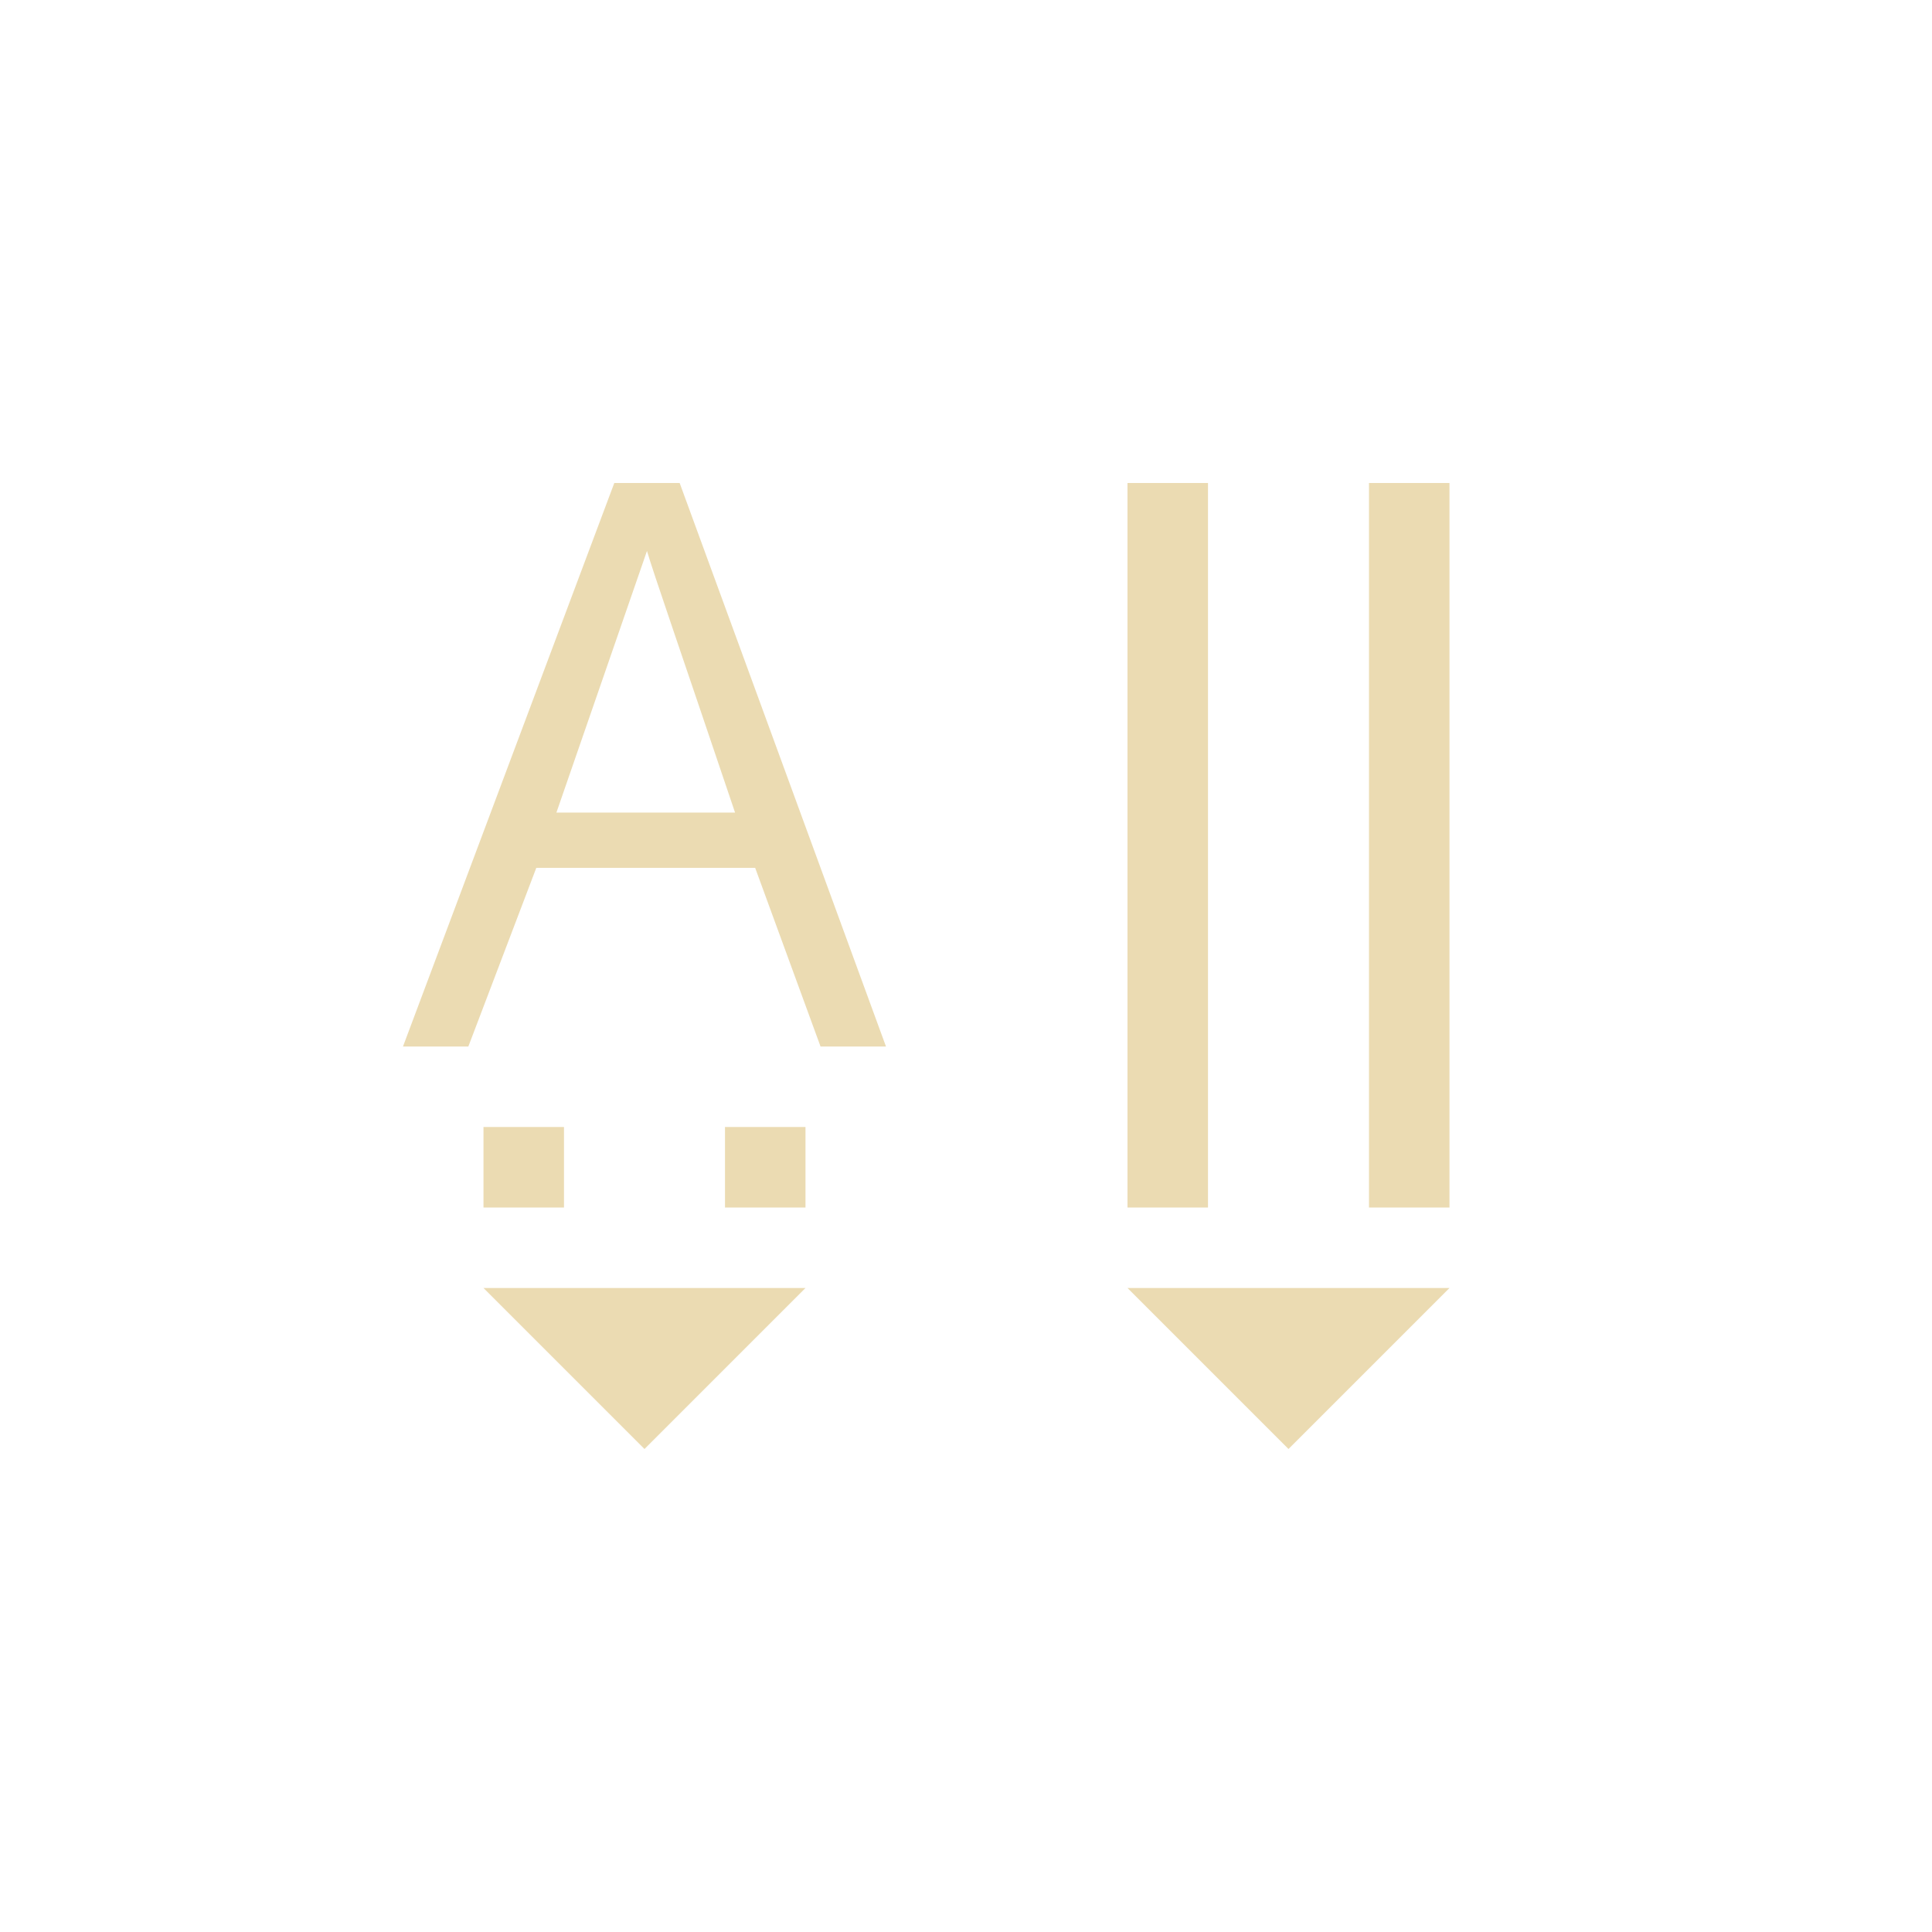
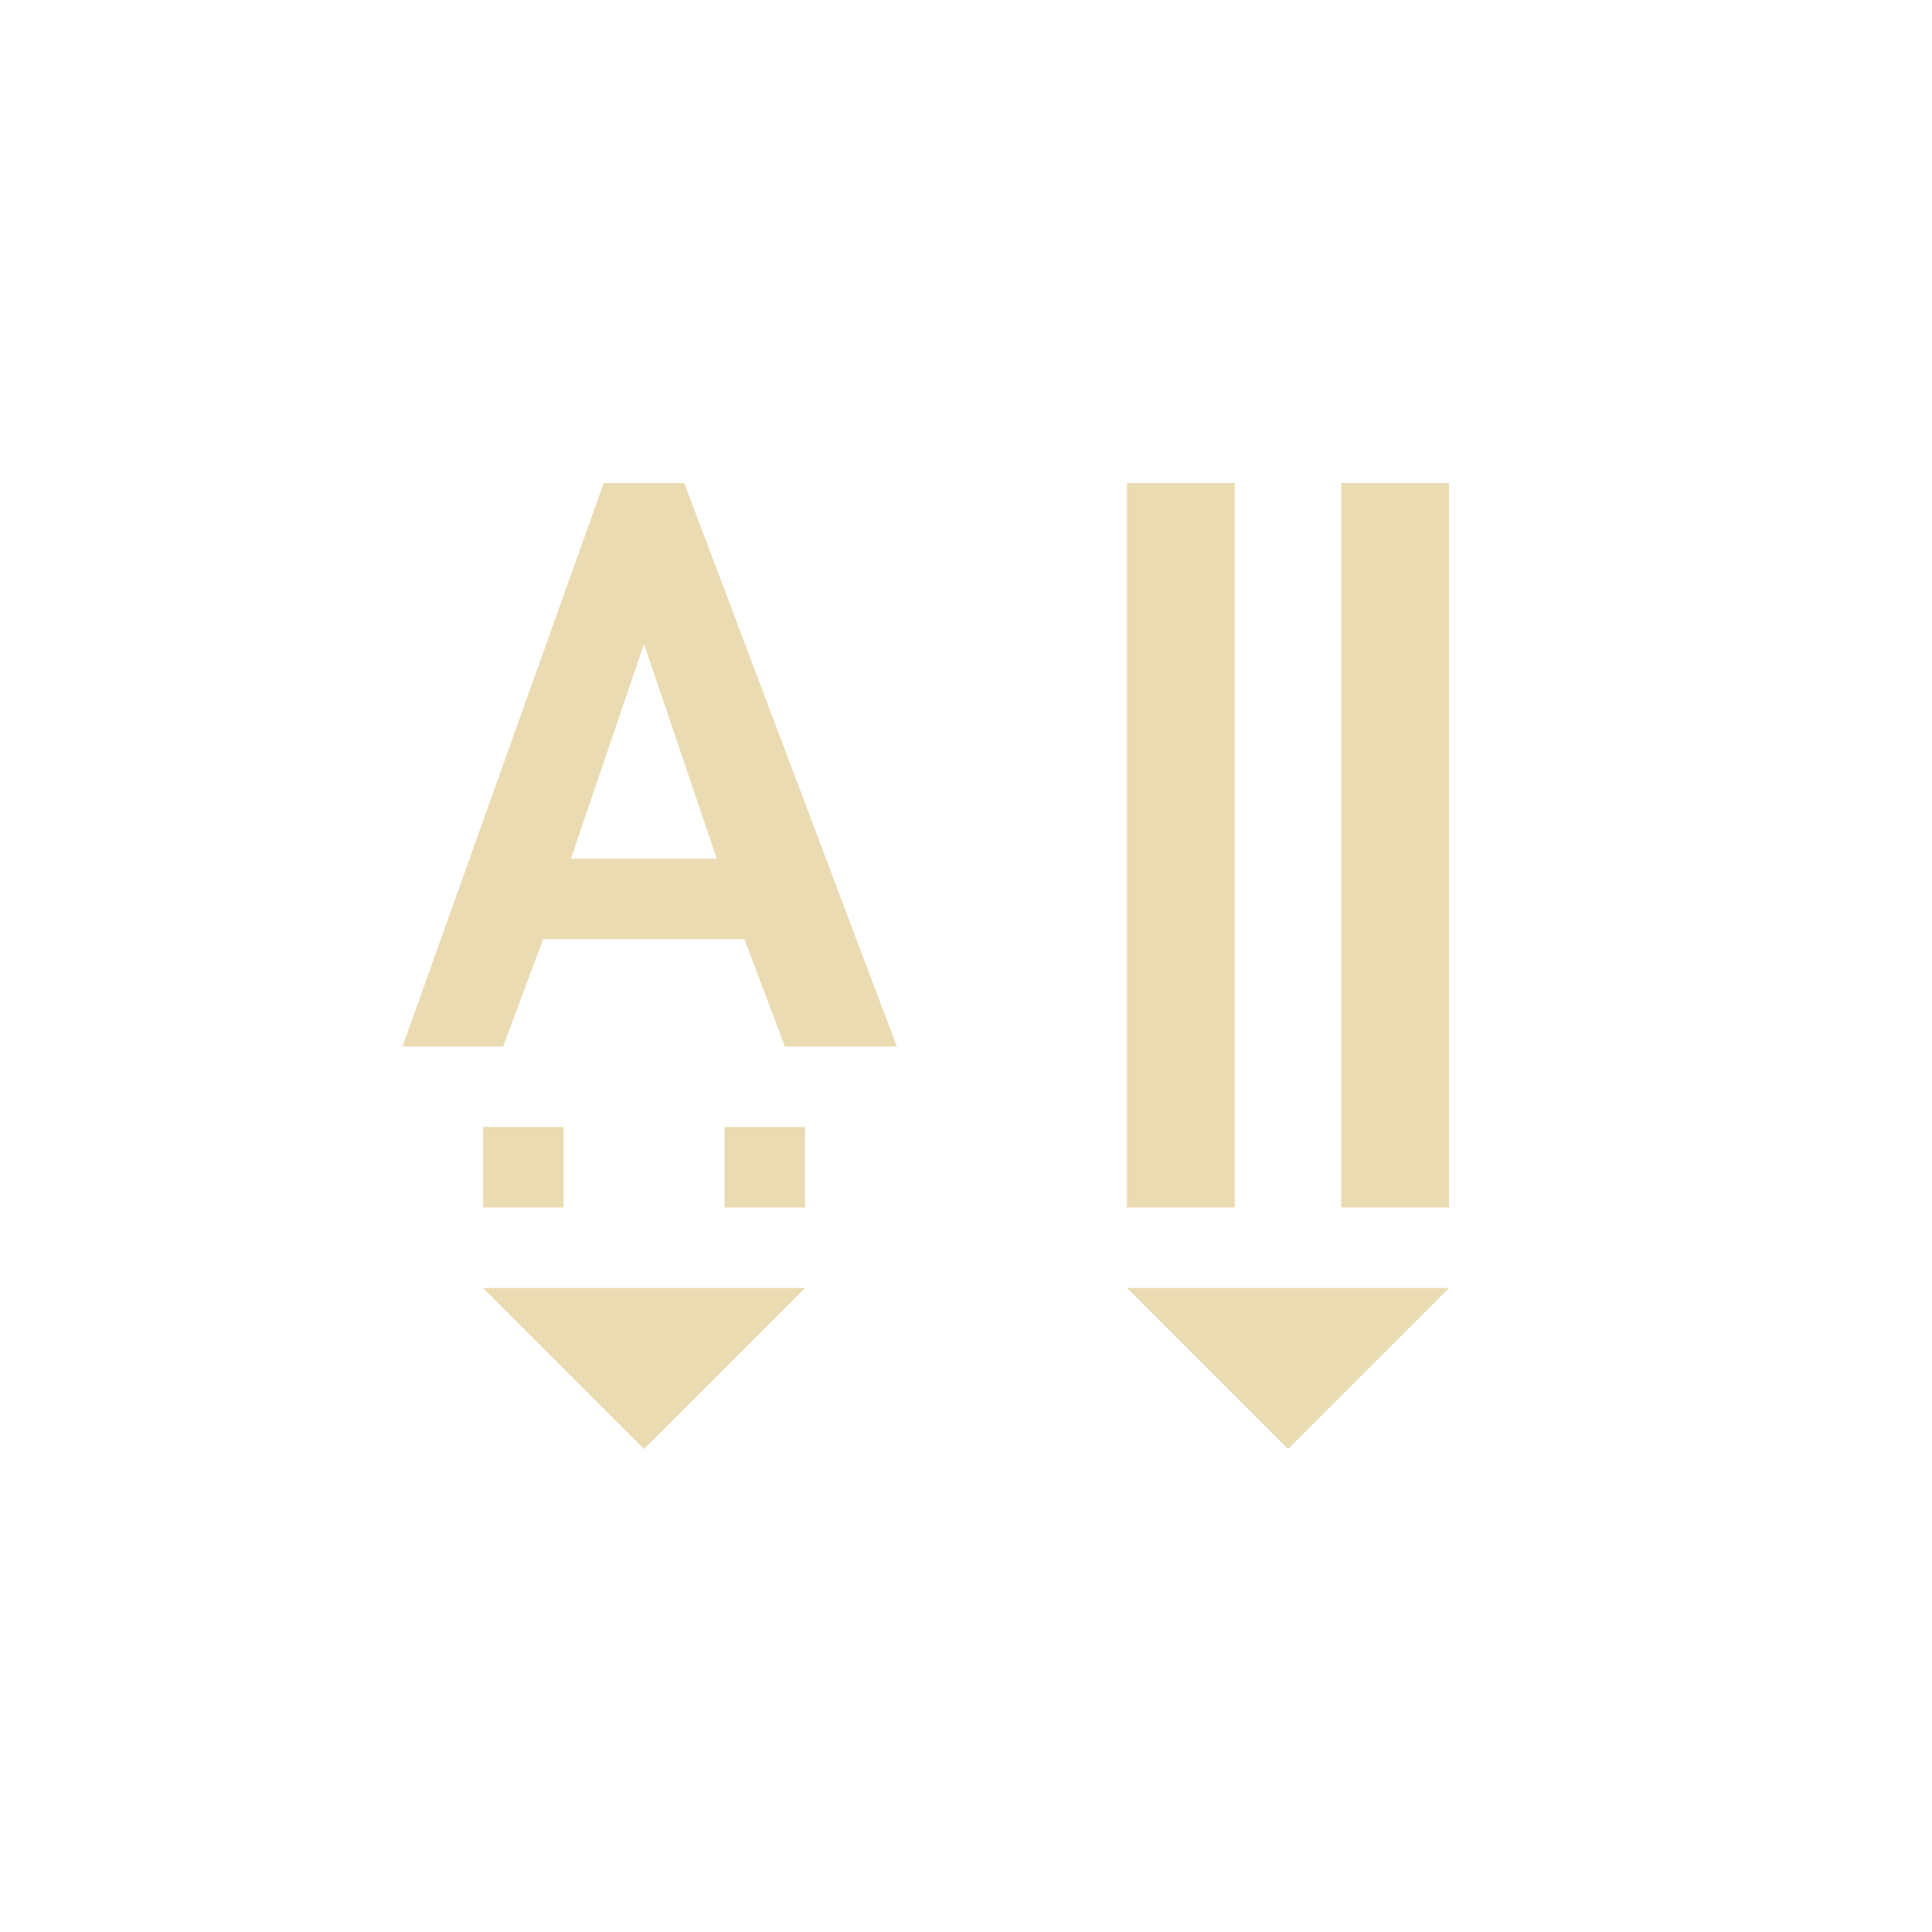
- <svg xmlns="http://www.w3.org/2000/svg" width="24" height="24" viewBox="0 0 24 24">
-   <defs>
-     <style id="current-color-scheme" type="text/css">
-    .ColorScheme-Text { color:#ebdbb2; } .ColorScheme-Highlight { color:#458588; }
-   </style>
-   </defs>
-   <path style="fill:currentColor" class="ColorScheme-Text" d="M 3.631 2 L 1.006 9 L 1.818 9 L 2.662 6.781 L 5.381 6.781 L 6.193 9 L 7.006 9 L 4.443 2 L 3.631 2 z M 10.006 2 L 10.006 11 L 11.006 11 L 11.006 2 L 10.006 2 z M 13.006 2 L 13.006 11 L 14.006 11 L 14.006 2 L 13.006 2 z M 4.037 2.844 C 4.105 3.083 4.48 4.163 5.131 6.094 L 2.912 6.094 L 4.037 2.844 z M 2.006 10 L 2.006 11 L 3.006 11 L 3.006 10 L 2.006 10 z M 5.006 10 L 5.006 11 L 6.006 11 L 6.006 10 L 5.006 10 z M 2.006 12 L 4.006 14 L 6.006 12 L 2.006 12 z M 10.006 12 L 12.006 14 L 14.006 12 L 10.006 12 z" transform="translate(4 4)" />
+ <svg xmlns="http://www.w3.org/2000/svg" width="24" height="24" version="1.1" viewBox="0 0 24 24">
+   <defs>.ColorScheme-Text { color:#ebdbb2; } .ColorScheme-Highlight { color:#458588; }</defs>
+   <path class="ColorScheme-Text" d="m14 6v9h1.339v-9zm2.661 0v9h1.339v-9zm-10.66 8v1h1v-1zm3 0v1h1v-1zm-3 2 2 2 2-2zm8 0 2 2 2-2z" fill="#ebdbb2" />
+   <path class="ColorScheme-Text" d="m7.5 6-2.5 7h1.25l0.497-1.333h2.5l0.503 1.333h1.391l-2.641-7zm0.5 2 0.904 2.667h-1.812z" color="#ebdbb2" fill="currentColor" stroke-width=".667" />
</svg>
